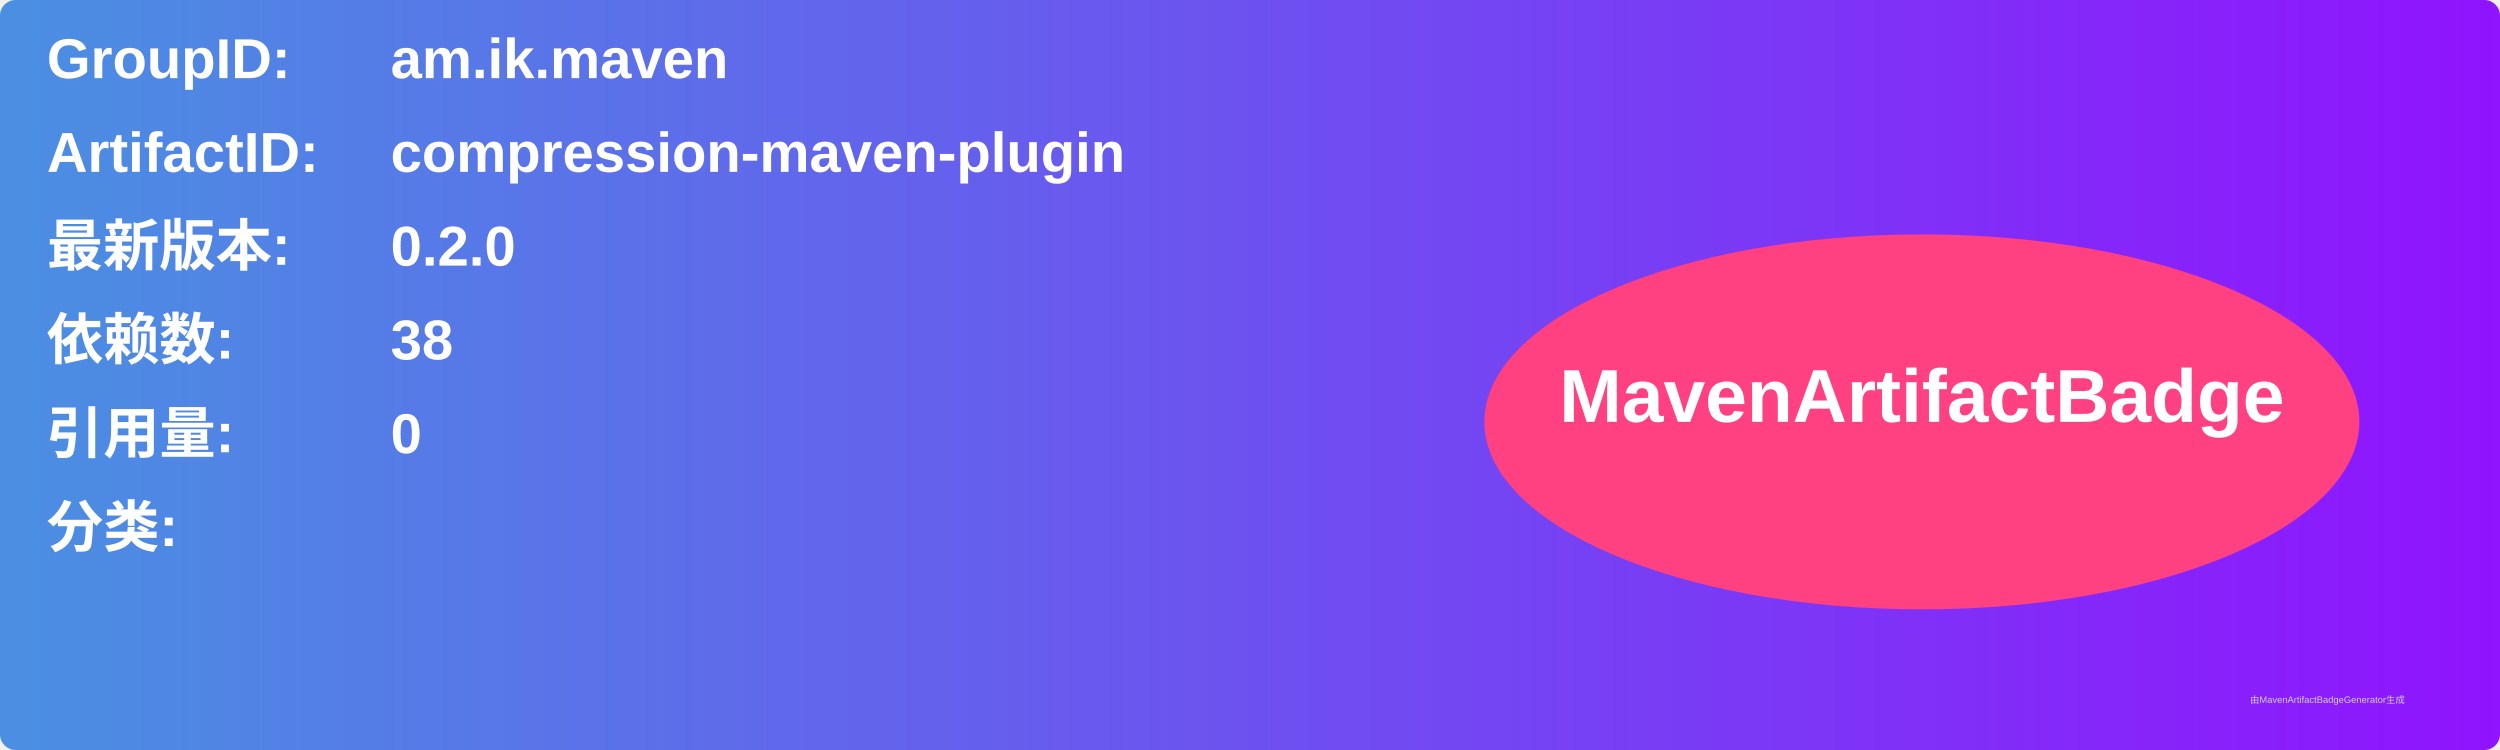
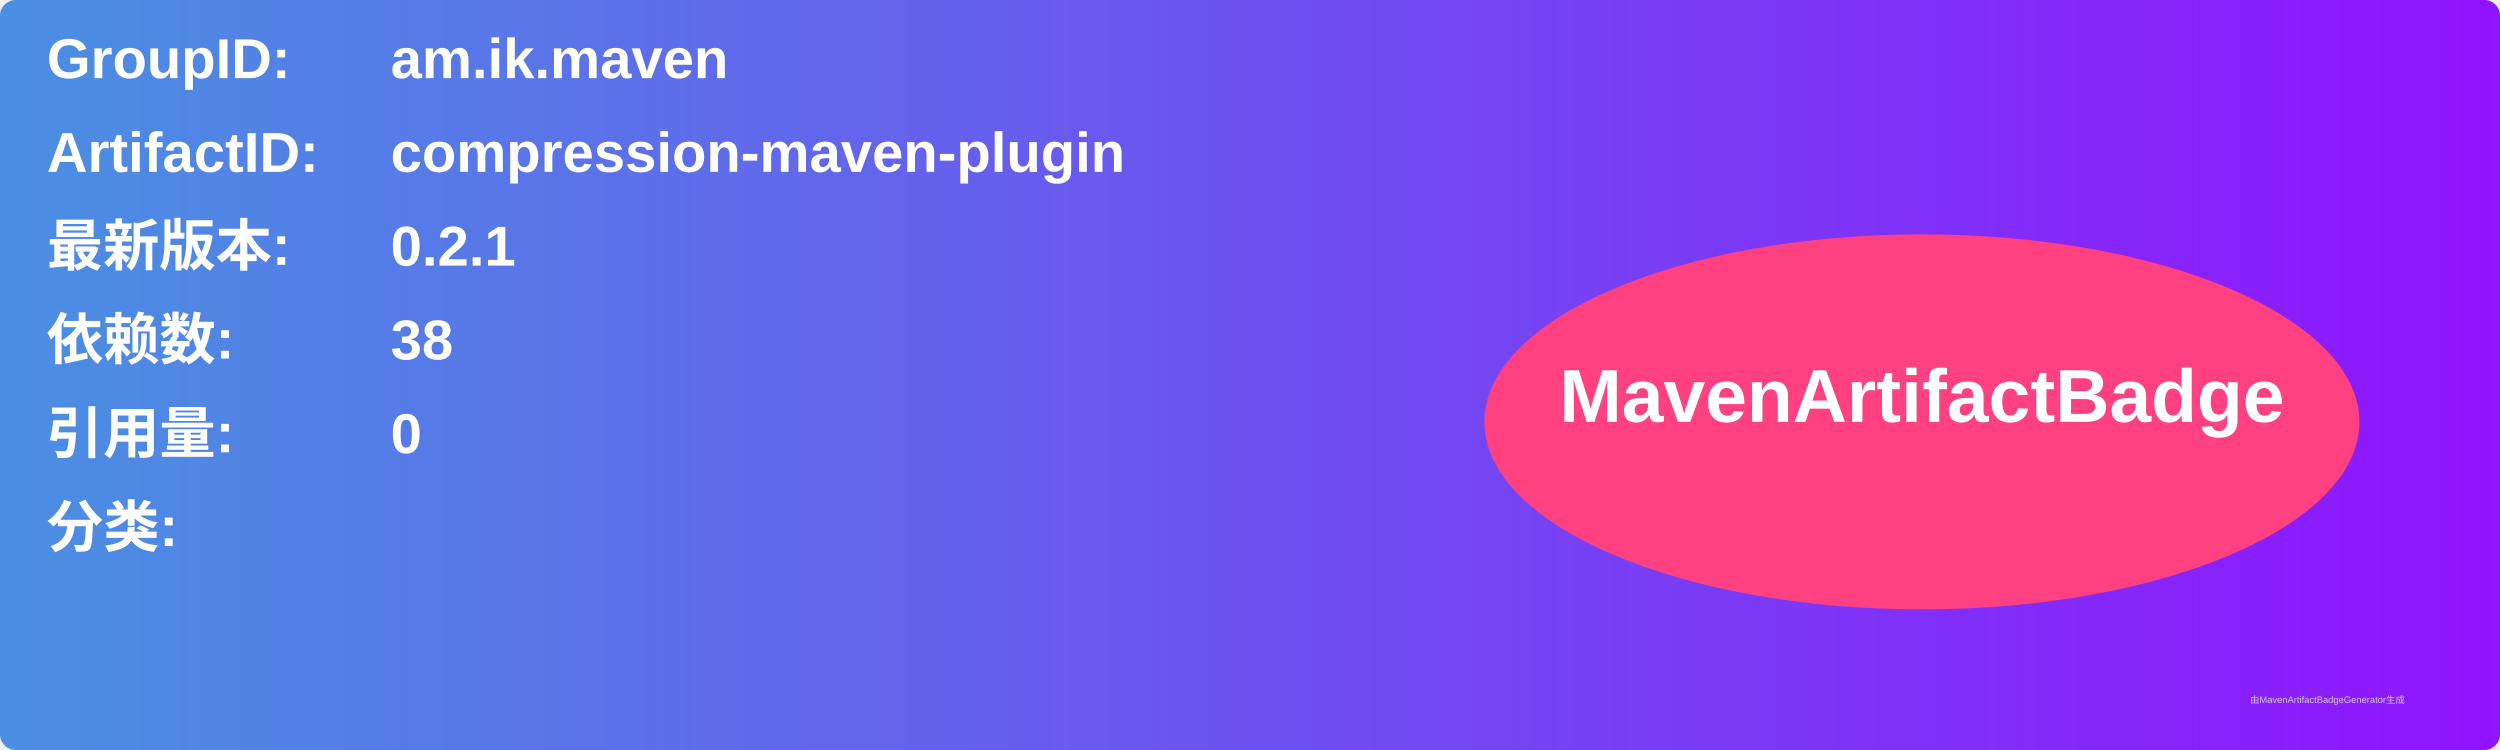
<svg xmlns="http://www.w3.org/2000/svg" width="800" height="240" viewBox="0 0 800 240">
  <linearGradient id="grad" x1="0%" y1="0%" x2="100%" y2="0%">
    <stop offset="0%" stop-color="#4a90e2" />
    <stop offset="100%" stop-color="#9013fe" />
  </linearGradient>
  <rect width="100%" height="100%" rx="5" ry="5" fill="url(#grad)" />
  <g transform="translate(15, 15)">
    <text x="0" y="10" font-family="Arial" font-size="18" fill="white" font-weight="bold" width="260">GroupID:</text>
    <text x="110" y="10" font-family="Arial" font-size="18" fill="white" font-weight="bold" width="460">am.ik.maven</text>
    <text x="0" y="40" font-family="Arial" font-size="18" fill="white" font-weight="bold" width="260">ArtifactID:</text>
    <text x="110" y="40" font-family="Arial" font-size="18" fill="white" font-weight="bold" width="460">compression-maven-plugin</text>
    <text x="0" y="70" font-family="Arial" font-size="18" fill="white" font-weight="bold">最新版本:</text>
    <text x="110" y="70" font-family="Arial" font-size="18" fill="white" font-weight="bold">
-       <tspan font-weight="bold">0.2.0</tspan>
+       <tspan font-weight="bold">0.2.1</tspan>
    </text>
    <text x="0" y="100" font-family="Arial" font-size="18" fill="white" font-weight="bold">依赖数: </text>
    <text x="110" y="100" font-family="Arial" font-size="18" fill="white">
      <tspan font-weight="bold">38</tspan>
    </text>
    <text x="0" y="130" font-family="Arial" font-size="18" fill="white" font-weight="bold">引用量: </text>
    <text x="110" y="130" font-family="Arial" font-size="18" fill="white">
      <tspan font-weight="bold">0</tspan>
    </text>
    <text x="0" y="160" font-family="Arial" font-size="18" fill="white" font-weight="bold">分类:</text>
    <text x="10" y="190" font-family="Arial" font-size="10" fill="white">
      <tspan font-weight="bold" />
    </text>
    <ellipse cx="600" cy="120" rx="140" ry="60" fill="#ff4081" />
    <text x="600" y="120" text-anchor="middle" font-family="Arial" font-size="24" fill="white" font-weight="bold">MavenArtifactBadge</text>
  </g>
  <text x="720" y="225" font-family="Arial" font-size="3" fill="#d0d0d0">由MavenArtifactBadgeGenerator生成</text>
</svg>
